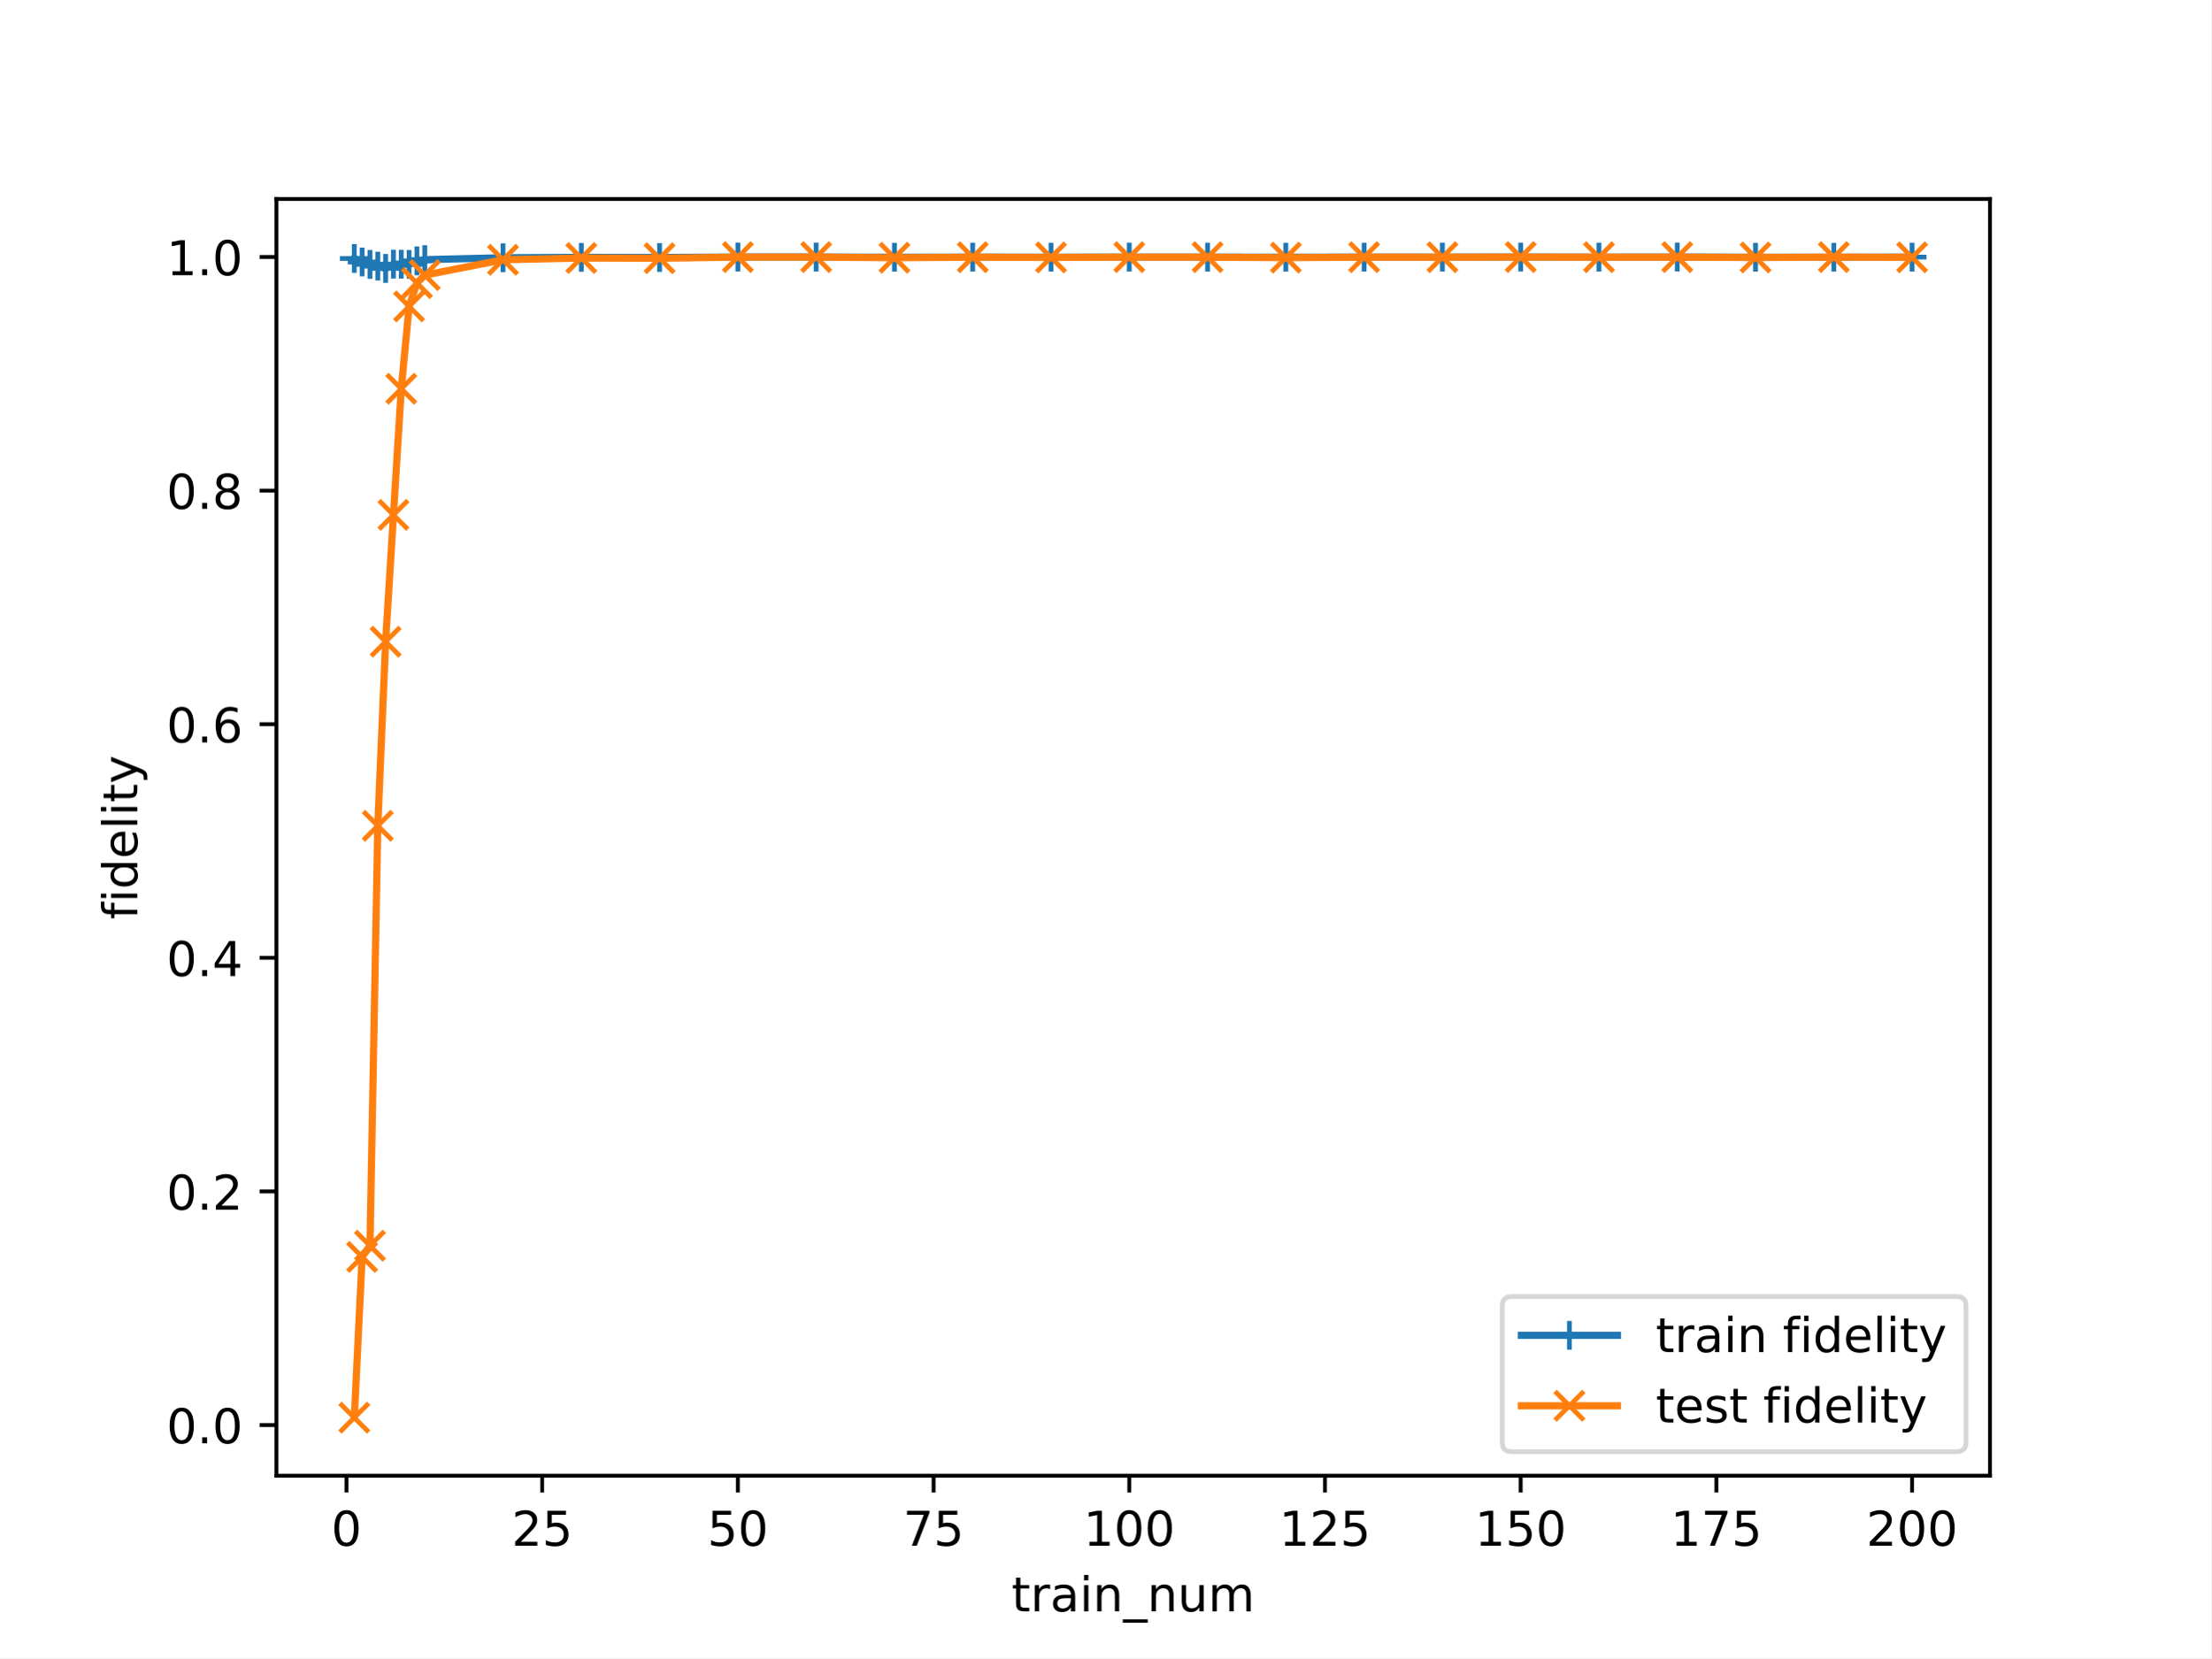
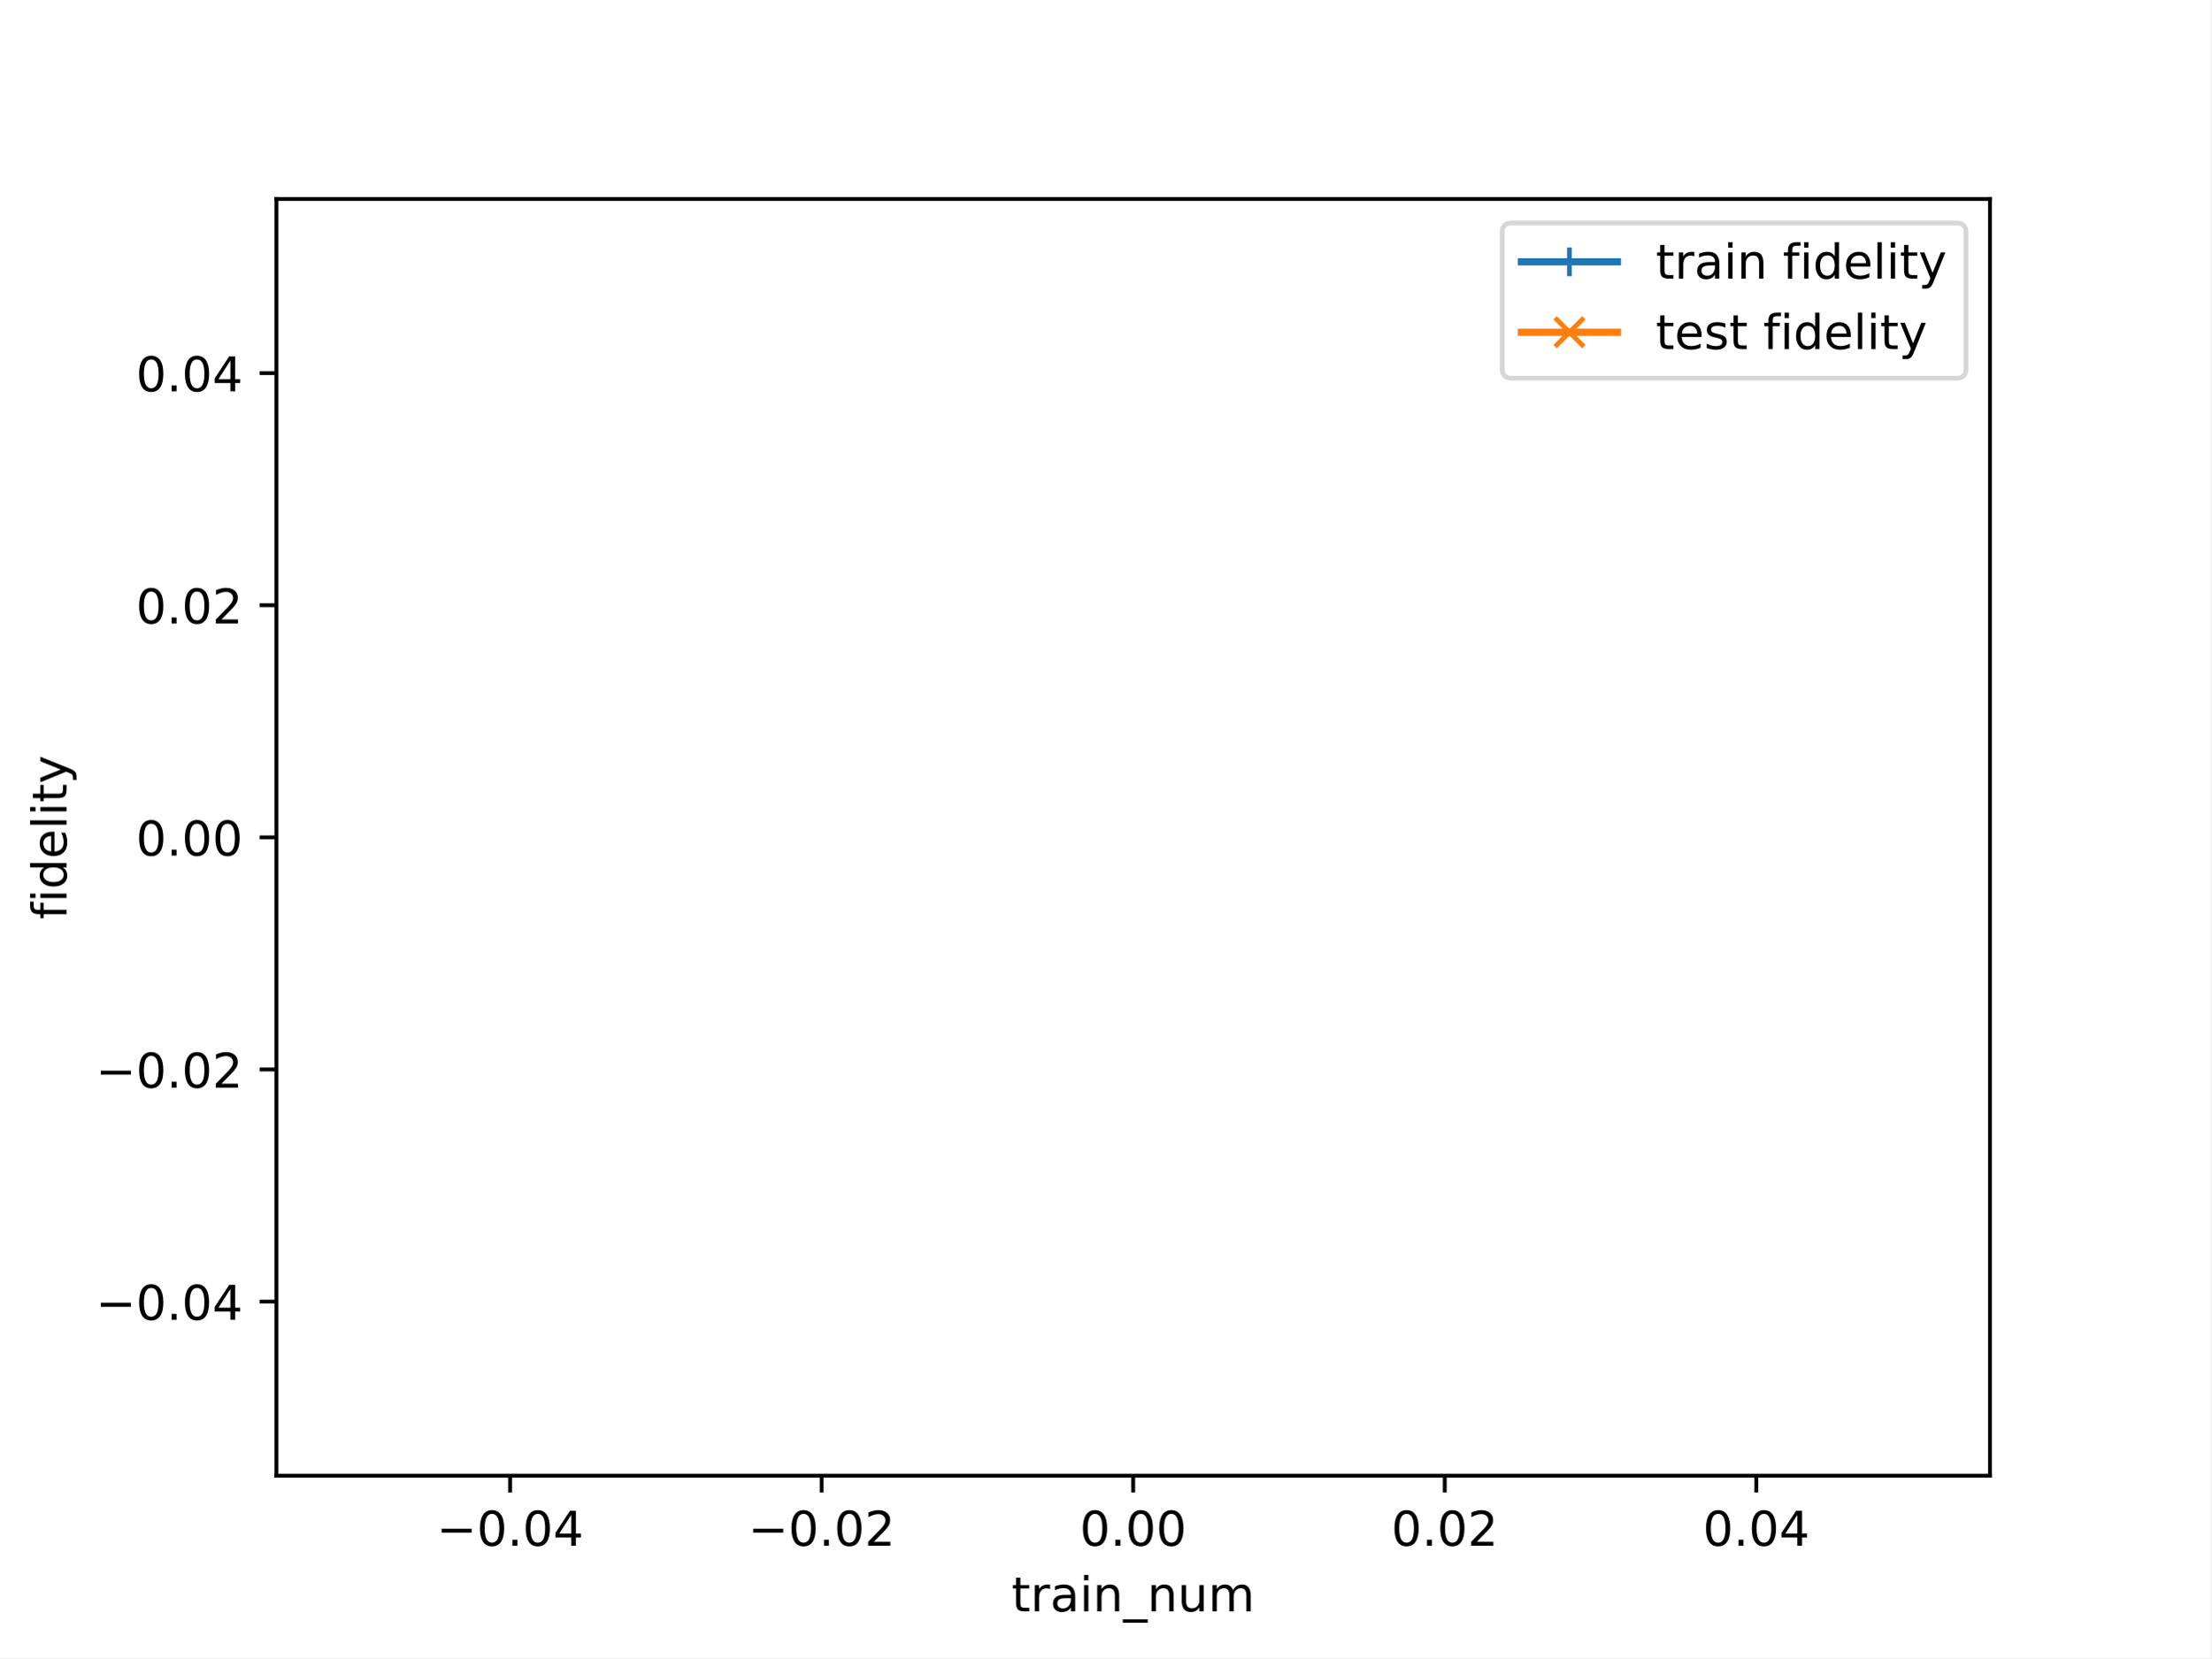
<svg xmlns="http://www.w3.org/2000/svg" xmlns:xlink="http://www.w3.org/1999/xlink" width="460.8pt" height="345.6pt" viewBox="0 0 460.8 345.6" version="1.1">
  <defs>
    <style type="text/css">*{stroke-linejoin: round; stroke-linecap: butt}</style>
  </defs>
  <g id="figure_1">
    <g id="patch_1">
      <path d="M 0 345.6  L 460.8 345.6  L 460.8 0  L 0 0  z " style="fill: #ffffff" />
    </g>
    <g id="axes_1">
      <g id="patch_2">
        <path d="M 57.6 307.584  L 414.72 307.584  L 414.72 41.472  L 57.6 41.472  z " style="fill: #ffffff" />
      </g>
      <g id="matplotlib.axis_1">
        <g id="xtick_1">
          <g id="line2d_1">
            <defs>
-               <path id="m319edd5fb7" d="M 0 0  L 0 3.5  " style="stroke: #000000; stroke-width: 0.8" />
-             </defs>
-             <g>
-               <use xlink:href="#m319edd5fb7" x="72.201" y="307.584" style="stroke: #000000; stroke-width: 0.8" />
+               <path id="m342213ed0b" d="M 0 0  L 0 3.5  " style="stroke: #000000; stroke-width: 0.8" />
+             </defs>
+             <g>
+               <use xlink:href="#m342213ed0b" x="106.298" y="307.584" style="stroke: #000000; stroke-width: 0.8" />
            </g>
          </g>
          <g id="text_1">
-             <g transform="translate(69.02005 322.1824) scale(0.1 -0.1)">
+             <g transform="translate(90.97553 322.1824) scale(0.1 -0.1)">
              <defs>
+                 <path id="DejaVuSans-2212" d="M 678 2272  L 4684 2272  L 4684 1741  L 678 1741  L 678 2272  z " transform="scale(0.015625)" />
                <path id="DejaVuSans-30" d="M 2034 4250  Q 1547 4250 1301 3770  Q 1056 3291 1056 2328  Q 1056 1369 1301 889  Q 1547 409 2034 409  Q 2525 409 2770 889  Q 3016 1369 3016 2328  Q 3016 3291 2770 3770  Q 2525 4250 2034 4250  z M 2034 4750  Q 2819 4750 3233 4129  Q 3647 3509 3647 2328  Q 3647 1150 3233 529  Q 2819 -91 2034 -91  Q 1250 -91 836 529  Q 422 1150 422 2328  Q 422 3509 836 4129  Q 1250 4750 2034 4750  z " transform="scale(0.015625)" />
+                 <path id="DejaVuSans-2e" d="M 684 794  L 1344 794  L 1344 0  L 684 0  L 684 794  z " transform="scale(0.015625)" />
+                 <path id="DejaVuSans-34" d="M 2419 4116  L 825 1625  L 2419 1625  L 2419 4116  z M 2253 4666  L 3047 4666  L 3047 1625  L 3713 1625  L 3713 1100  L 3047 1100  L 3047 0  L 2419 0  L 2419 1100  L 313 1100  L 313 1709  L 2253 4666  z " transform="scale(0.015625)" />
              </defs>
-               <use xlink:href="#DejaVuSans-30" />
+               <use xlink:href="#DejaVuSans-2212" />
+               <use xlink:href="#DejaVuSans-30" x="83.789" />
+               <use xlink:href="#DejaVuSans-2e" x="147.412" />
+               <use xlink:href="#DejaVuSans-30" x="179.199" />
+               <use xlink:href="#DejaVuSans-34" x="242.822" />
            </g>
          </g>
        </g>
        <g id="xtick_2">
          <g id="line2d_2">
            <g>
-               <use xlink:href="#m319edd5fb7" x="112.987" y="307.584" style="stroke: #000000; stroke-width: 0.8" />
+               <use xlink:href="#m342213ed0b" x="171.229" y="307.584" style="stroke: #000000; stroke-width: 0.8" />
            </g>
          </g>
          <g id="text_2">
-             <g transform="translate(106.6245 322.1824) scale(0.1 -0.1)">
+             <g transform="translate(155.9064 322.1824) scale(0.1 -0.1)">
              <defs>
                <path id="DejaVuSans-32" d="M 1228 531  L 3431 531  L 3431 0  L 469 0  L 469 531  Q 828 903 1448 1529  Q 2069 2156 2228 2338  Q 2531 2678 2651 2914  Q 2772 3150 2772 3378  Q 2772 3750 2511 3984  Q 2250 4219 1831 4219  Q 1534 4219 1204 4116  Q 875 4013 500 3803  L 500 4441  Q 881 4594 1212 4672  Q 1544 4750 1819 4750  Q 2544 4750 2975 4387  Q 3406 4025 3406 3419  Q 3406 3131 3298 2873  Q 3191 2616 2906 2266  Q 2828 2175 2409 1742  Q 1991 1309 1228 531  z " transform="scale(0.015625)" />
-                 <path id="DejaVuSans-35" d="M 691 4666  L 3169 4666  L 3169 4134  L 1269 4134  L 1269 2991  Q 1406 3038 1543 3061  Q 1681 3084 1819 3084  Q 2600 3084 3056 2656  Q 3513 2228 3513 1497  Q 3513 744 3044 326  Q 2575 -91 1722 -91  Q 1428 -91 1123 -41  Q 819 9 494 109  L 494 744  Q 775 591 1075 516  Q 1375 441 1709 441  Q 2250 441 2565 725  Q 2881 1009 2881 1497  Q 2881 1984 2565 2268  Q 2250 2553 1709 2553  Q 1456 2553 1204 2497  Q 953 2441 691 2322  L 691 4666  z " transform="scale(0.015625)" />
              </defs>
-               <use xlink:href="#DejaVuSans-32" />
-               <use xlink:href="#DejaVuSans-35" x="63.623" />
+               <use xlink:href="#DejaVuSans-2212" />
+               <use xlink:href="#DejaVuSans-30" x="83.789" />
+               <use xlink:href="#DejaVuSans-2e" x="147.412" />
+               <use xlink:href="#DejaVuSans-30" x="179.199" />
+               <use xlink:href="#DejaVuSans-32" x="242.822" />
            </g>
          </g>
        </g>
        <g id="xtick_3">
          <g id="line2d_3">
            <g>
-               <use xlink:href="#m319edd5fb7" x="153.773" y="307.584" style="stroke: #000000; stroke-width: 0.8" />
+               <use xlink:href="#m342213ed0b" x="236.16" y="307.584" style="stroke: #000000; stroke-width: 0.8" />
            </g>
          </g>
          <g id="text_3">
-             <g transform="translate(147.4103 322.1824) scale(0.1 -0.1)">
-               <use xlink:href="#DejaVuSans-35" />
-               <use xlink:href="#DejaVuSans-30" x="63.623" />
+             <g transform="translate(225.0272 322.1824) scale(0.1 -0.1)">
+               <use xlink:href="#DejaVuSans-30" />
+               <use xlink:href="#DejaVuSans-2e" x="63.623" />
+               <use xlink:href="#DejaVuSans-30" x="95.41" />
+               <use xlink:href="#DejaVuSans-30" x="159.033" />
            </g>
          </g>
        </g>
        <g id="xtick_4">
          <g id="line2d_4">
            <g>
-               <use xlink:href="#m319edd5fb7" x="194.559" y="307.584" style="stroke: #000000; stroke-width: 0.8" />
+               <use xlink:href="#m342213ed0b" x="301.091" y="307.584" style="stroke: #000000; stroke-width: 0.8" />
            </g>
          </g>
          <g id="text_4">
-             <g transform="translate(188.196 322.1824) scale(0.1 -0.1)">
-               <defs>
-                 <path id="DejaVuSans-37" d="M 525 4666  L 3525 4666  L 3525 4397  L 1831 0  L 1172 0  L 2766 4134  L 525 4134  L 525 4666  z " transform="scale(0.015625)" />
-               </defs>
-               <use xlink:href="#DejaVuSans-37" />
-               <use xlink:href="#DejaVuSans-35" x="63.623" />
+             <g transform="translate(289.9581 322.1824) scale(0.1 -0.1)">
+               <use xlink:href="#DejaVuSans-30" />
+               <use xlink:href="#DejaVuSans-2e" x="63.623" />
+               <use xlink:href="#DejaVuSans-30" x="95.41" />
+               <use xlink:href="#DejaVuSans-32" x="159.033" />
            </g>
          </g>
        </g>
        <g id="xtick_5">
          <g id="line2d_5">
            <g>
-               <use xlink:href="#m319edd5fb7" x="235.344" y="307.584" style="stroke: #000000; stroke-width: 0.8" />
+               <use xlink:href="#m342213ed0b" x="366.022" y="307.584" style="stroke: #000000; stroke-width: 0.8" />
            </g>
          </g>
          <g id="text_5">
-             <g transform="translate(225.8005 322.1824) scale(0.1 -0.1)">
-               <defs>
-                 <path id="DejaVuSans-31" d="M 794 531  L 1825 531  L 1825 4091  L 703 3866  L 703 4441  L 1819 4666  L 2450 4666  L 2450 531  L 3481 531  L 3481 0  L 794 0  L 794 531  z " transform="scale(0.015625)" />
-               </defs>
-               <use xlink:href="#DejaVuSans-31" />
-               <use xlink:href="#DejaVuSans-30" x="63.623" />
-               <use xlink:href="#DejaVuSans-30" x="127.246" />
-             </g>
-           </g>
-         </g>
-         <g id="xtick_6">
-           <g id="line2d_6">
-             <g>
-               <use xlink:href="#m319edd5fb7" x="276.13" y="307.584" style="stroke: #000000; stroke-width: 0.8" />
-             </g>
-           </g>
-           <g id="text_6">
-             <g transform="translate(266.5863 322.1824) scale(0.1 -0.1)">
-               <use xlink:href="#DejaVuSans-31" />
-               <use xlink:href="#DejaVuSans-32" x="63.623" />
-               <use xlink:href="#DejaVuSans-35" x="127.246" />
-             </g>
-           </g>
-         </g>
-         <g id="xtick_7">
-           <g id="line2d_7">
-             <g>
-               <use xlink:href="#m319edd5fb7" x="316.916" y="307.584" style="stroke: #000000; stroke-width: 0.8" />
-             </g>
-           </g>
-           <g id="text_7">
-             <g transform="translate(307.372 322.1824) scale(0.1 -0.1)">
-               <use xlink:href="#DejaVuSans-31" />
-               <use xlink:href="#DejaVuSans-35" x="63.623" />
-               <use xlink:href="#DejaVuSans-30" x="127.246" />
-             </g>
-           </g>
-         </g>
-         <g id="xtick_8">
-           <g id="line2d_8">
-             <g>
-               <use xlink:href="#m319edd5fb7" x="357.702" y="307.584" style="stroke: #000000; stroke-width: 0.8" />
-             </g>
-           </g>
-           <g id="text_8">
-             <g transform="translate(348.1578 322.1824) scale(0.1 -0.1)">
-               <use xlink:href="#DejaVuSans-31" />
-               <use xlink:href="#DejaVuSans-37" x="63.623" />
-               <use xlink:href="#DejaVuSans-35" x="127.246" />
-             </g>
-           </g>
-         </g>
-         <g id="xtick_9">
-           <g id="line2d_9">
-             <g>
-               <use xlink:href="#m319edd5fb7" x="398.487" y="307.584" style="stroke: #000000; stroke-width: 0.8" />
-             </g>
-           </g>
-           <g id="text_9">
-             <g transform="translate(388.9435 322.1824) scale(0.1 -0.1)">
-               <use xlink:href="#DejaVuSans-32" />
-               <use xlink:href="#DejaVuSans-30" x="63.623" />
-               <use xlink:href="#DejaVuSans-30" x="127.246" />
-             </g>
-           </g>
-         </g>
-         <g id="text_10">
+             <g transform="translate(354.889 322.1824) scale(0.1 -0.1)">
+               <use xlink:href="#DejaVuSans-30" />
+               <use xlink:href="#DejaVuSans-2e" x="63.623" />
+               <use xlink:href="#DejaVuSans-30" x="95.41" />
+               <use xlink:href="#DejaVuSans-34" x="159.033" />
+             </g>
+           </g>
+         </g>
+         <g id="text_6">
          <g transform="translate(210.8147 335.8606) scale(0.1 -0.1)">
            <defs>
              <path id="DejaVuSans-74" d="M 1172 4494  L 1172 3500  L 2356 3500  L 2356 3053  L 1172 3053  L 1172 1153  Q 1172 725 1289 603  Q 1406 481 1766 481  L 2356 481  L 2356 0  L 1766 0  Q 1100 0 847 248  Q 594 497 594 1153  L 594 3053  L 172 3053  L 172 3500  L 594 3500  L 594 4494  L 1172 4494  z " transform="scale(0.015625)" />
              <path id="DejaVuSans-72" d="M 2631 2963  Q 2534 3019 2420 3045  Q 2306 3072 2169 3072  Q 1681 3072 1420 2755  Q 1159 2438 1159 1844  L 1159 0  L 581 0  L 581 3500  L 1159 3500  L 1159 2956  Q 1341 3275 1631 3429  Q 1922 3584 2338 3584  Q 2397 3584 2469 3576  Q 2541 3569 2628 3553  L 2631 2963  z " transform="scale(0.015625)" />
              <path id="DejaVuSans-61" d="M 2194 1759  Q 1497 1759 1228 1600  Q 959 1441 959 1056  Q 959 750 1161 570  Q 1363 391 1709 391  Q 2188 391 2477 730  Q 2766 1069 2766 1631  L 2766 1759  L 2194 1759  z M 3341 1997  L 3341 0  L 2766 0  L 2766 531  Q 2569 213 2275 61  Q 1981 -91 1556 -91  Q 1019 -91 701 211  Q 384 513 384 1019  Q 384 1609 779 1909  Q 1175 2209 1959 2209  L 2766 2209  L 2766 2266  Q 2766 2663 2505 2880  Q 2244 3097 1772 3097  Q 1472 3097 1187 3025  Q 903 2953 641 2809  L 641 3341  Q 956 3463 1253 3523  Q 1550 3584 1831 3584  Q 2591 3584 2966 3190  Q 3341 2797 3341 1997  z " transform="scale(0.015625)" />
              <path id="DejaVuSans-69" d="M 603 3500  L 1178 3500  L 1178 0  L 603 0  L 603 3500  z M 603 4863  L 1178 4863  L 1178 4134  L 603 4134  L 603 4863  z " transform="scale(0.015625)" />
              <path id="DejaVuSans-6e" d="M 3513 2113  L 3513 0  L 2938 0  L 2938 2094  Q 2938 2591 2744 2837  Q 2550 3084 2163 3084  Q 1697 3084 1428 2787  Q 1159 2491 1159 1978  L 1159 0  L 581 0  L 581 3500  L 1159 3500  L 1159 2956  Q 1366 3272 1645 3428  Q 1925 3584 2291 3584  Q 2894 3584 3203 3211  Q 3513 2838 3513 2113  z " transform="scale(0.015625)" />
              <path id="DejaVuSans-5f" d="M 3263 -1063  L 3263 -1509  L -63 -1509  L -63 -1063  L 3263 -1063  z " transform="scale(0.015625)" />
              <path id="DejaVuSans-75" d="M 544 1381  L 544 3500  L 1119 3500  L 1119 1403  Q 1119 906 1312 657  Q 1506 409 1894 409  Q 2359 409 2629 706  Q 2900 1003 2900 1516  L 2900 3500  L 3475 3500  L 3475 0  L 2900 0  L 2900 538  Q 2691 219 2414 64  Q 2138 -91 1772 -91  Q 1169 -91 856 284  Q 544 659 544 1381  z M 1991 3584  L 1991 3584  z " transform="scale(0.015625)" />
              <path id="DejaVuSans-6d" d="M 3328 2828  Q 3544 3216 3844 3400  Q 4144 3584 4550 3584  Q 5097 3584 5394 3201  Q 5691 2819 5691 2113  L 5691 0  L 5113 0  L 5113 2094  Q 5113 2597 4934 2840  Q 4756 3084 4391 3084  Q 3944 3084 3684 2787  Q 3425 2491 3425 1978  L 3425 0  L 2847 0  L 2847 2094  Q 2847 2600 2669 2842  Q 2491 3084 2119 3084  Q 1678 3084 1418 2786  Q 1159 2488 1159 1978  L 1159 0  L 581 0  L 581 3500  L 1159 3500  L 1159 2956  Q 1356 3278 1631 3431  Q 1906 3584 2284 3584  Q 2666 3584 2933 3390  Q 3200 3197 3328 2828  z " transform="scale(0.015625)" />
            </defs>
            <use xlink:href="#DejaVuSans-74" />
            <use xlink:href="#DejaVuSans-72" x="39.209" />
            <use xlink:href="#DejaVuSans-61" x="80.322" />
            <use xlink:href="#DejaVuSans-69" x="141.602" />
            <use xlink:href="#DejaVuSans-6e" x="169.385" />
            <use xlink:href="#DejaVuSans-5f" x="232.764" />
            <use xlink:href="#DejaVuSans-6e" x="282.764" />
            <use xlink:href="#DejaVuSans-75" x="346.143" />
            <use xlink:href="#DejaVuSans-6d" x="409.521" />
          </g>
        </g>
      </g>
      <g id="matplotlib.axis_2">
        <g id="ytick_1">
+           <g id="line2d_6">
+             <defs>
+               <path id="m451f957357" d="M 0 0  L -3.5 0  " style="stroke: #000000; stroke-width: 0.8" />
+             </defs>
+             <g>
+               <use xlink:href="#m451f957357" x="57.6" y="271.296" style="stroke: #000000; stroke-width: 0.8" />
+             </g>
+           </g>
+           <g id="text_7">
+             <g transform="translate(19.95469 275.0952) scale(0.1 -0.1)">
+               <use xlink:href="#DejaVuSans-2212" />
+               <use xlink:href="#DejaVuSans-30" x="83.789" />
+               <use xlink:href="#DejaVuSans-2e" x="147.412" />
+               <use xlink:href="#DejaVuSans-30" x="179.199" />
+               <use xlink:href="#DejaVuSans-34" x="242.822" />
+             </g>
+           </g>
+         </g>
+         <g id="ytick_2">
+           <g id="line2d_7">
+             <g>
+               <use xlink:href="#m451f957357" x="57.6" y="222.912" style="stroke: #000000; stroke-width: 0.8" />
+             </g>
+           </g>
+           <g id="text_8">
+             <g transform="translate(19.95469 226.7112) scale(0.1 -0.1)">
+               <use xlink:href="#DejaVuSans-2212" />
+               <use xlink:href="#DejaVuSans-30" x="83.789" />
+               <use xlink:href="#DejaVuSans-2e" x="147.412" />
+               <use xlink:href="#DejaVuSans-30" x="179.199" />
+               <use xlink:href="#DejaVuSans-32" x="242.822" />
+             </g>
+           </g>
+         </g>
+         <g id="ytick_3">
+           <g id="line2d_8">
+             <g>
+               <use xlink:href="#m451f957357" x="57.6" y="174.528" style="stroke: #000000; stroke-width: 0.8" />
+             </g>
+           </g>
+           <g id="text_9">
+             <g transform="translate(28.33438 178.3272) scale(0.1 -0.1)">
+               <use xlink:href="#DejaVuSans-30" />
+               <use xlink:href="#DejaVuSans-2e" x="63.623" />
+               <use xlink:href="#DejaVuSans-30" x="95.41" />
+               <use xlink:href="#DejaVuSans-30" x="159.033" />
+             </g>
+           </g>
+         </g>
+         <g id="ytick_4">
+           <g id="line2d_9">
+             <g>
+               <use xlink:href="#m451f957357" x="57.6" y="126.144" style="stroke: #000000; stroke-width: 0.8" />
+             </g>
+           </g>
+           <g id="text_10">
+             <g transform="translate(28.33438 129.9432) scale(0.1 -0.1)">
+               <use xlink:href="#DejaVuSans-30" />
+               <use xlink:href="#DejaVuSans-2e" x="63.623" />
+               <use xlink:href="#DejaVuSans-30" x="95.41" />
+               <use xlink:href="#DejaVuSans-32" x="159.033" />
+             </g>
+           </g>
+         </g>
+         <g id="ytick_5">
          <g id="line2d_10">
-             <defs>
-               <path id="maa4141edc1" d="M 0 0  L -3.5 0  " style="stroke: #000000; stroke-width: 0.8" />
-             </defs>
-             <g>
-               <use xlink:href="#maa4141edc1" x="57.6" y="297.031" style="stroke: #000000; stroke-width: 0.8" />
+             <g>
+               <use xlink:href="#m451f957357" x="57.6" y="77.76" style="stroke: #000000; stroke-width: 0.8" />
            </g>
          </g>
          <g id="text_11">
-             <g transform="translate(34.69687 300.8302) scale(0.1 -0.1)">
-               <defs>
-                 <path id="DejaVuSans-2e" d="M 684 794  L 1344 794  L 1344 0  L 684 0  L 684 794  z " transform="scale(0.015625)" />
-               </defs>
-               <use xlink:href="#DejaVuSans-30" />
-               <use xlink:href="#DejaVuSans-2e" x="63.623" />
-               <use xlink:href="#DejaVuSans-30" x="95.41" />
-             </g>
-           </g>
-         </g>
-         <g id="ytick_2">
-           <g id="line2d_11">
-             <g>
-               <use xlink:href="#maa4141edc1" x="57.6" y="248.336" style="stroke: #000000; stroke-width: 0.8" />
-             </g>
-           </g>
-           <g id="text_12">
-             <g transform="translate(34.69687 252.1351) scale(0.1 -0.1)">
-               <use xlink:href="#DejaVuSans-30" />
-               <use xlink:href="#DejaVuSans-2e" x="63.623" />
-               <use xlink:href="#DejaVuSans-32" x="95.41" />
-             </g>
-           </g>
-         </g>
-         <g id="ytick_3">
-           <g id="line2d_12">
-             <g>
-               <use xlink:href="#maa4141edc1" x="57.6" y="199.641" style="stroke: #000000; stroke-width: 0.8" />
-             </g>
-           </g>
-           <g id="text_13">
-             <g transform="translate(34.69687 203.4401) scale(0.1 -0.1)">
-               <defs>
-                 <path id="DejaVuSans-34" d="M 2419 4116  L 825 1625  L 2419 1625  L 2419 4116  z M 2253 4666  L 3047 4666  L 3047 1625  L 3713 1625  L 3713 1100  L 3047 1100  L 3047 0  L 2419 0  L 2419 1100  L 313 1100  L 313 1709  L 2253 4666  z " transform="scale(0.015625)" />
-               </defs>
-               <use xlink:href="#DejaVuSans-30" />
-               <use xlink:href="#DejaVuSans-2e" x="63.623" />
-               <use xlink:href="#DejaVuSans-34" x="95.41" />
-             </g>
-           </g>
-         </g>
-         <g id="ytick_4">
-           <g id="line2d_13">
-             <g>
-               <use xlink:href="#maa4141edc1" x="57.6" y="150.946" style="stroke: #000000; stroke-width: 0.8" />
-             </g>
-           </g>
-           <g id="text_14">
-             <g transform="translate(34.69687 154.7451) scale(0.1 -0.1)">
-               <defs>
-                 <path id="DejaVuSans-36" d="M 2113 2584  Q 1688 2584 1439 2293  Q 1191 2003 1191 1497  Q 1191 994 1439 701  Q 1688 409 2113 409  Q 2538 409 2786 701  Q 3034 994 3034 1497  Q 3034 2003 2786 2293  Q 2538 2584 2113 2584  z M 3366 4563  L 3366 3988  Q 3128 4100 2886 4159  Q 2644 4219 2406 4219  Q 1781 4219 1451 3797  Q 1122 3375 1075 2522  Q 1259 2794 1537 2939  Q 1816 3084 2150 3084  Q 2853 3084 3261 2657  Q 3669 2231 3669 1497  Q 3669 778 3244 343  Q 2819 -91 2113 -91  Q 1303 -91 875 529  Q 447 1150 447 2328  Q 447 3434 972 4092  Q 1497 4750 2381 4750  Q 2619 4750 2861 4703  Q 3103 4656 3366 4563  z " transform="scale(0.015625)" />
-               </defs>
-               <use xlink:href="#DejaVuSans-30" />
-               <use xlink:href="#DejaVuSans-2e" x="63.623" />
-               <use xlink:href="#DejaVuSans-36" x="95.41" />
-             </g>
-           </g>
-         </g>
-         <g id="ytick_5">
-           <g id="line2d_14">
-             <g>
-               <use xlink:href="#maa4141edc1" x="57.6" y="102.251" style="stroke: #000000; stroke-width: 0.8" />
-             </g>
-           </g>
-           <g id="text_15">
-             <g transform="translate(34.69687 106.0501) scale(0.1 -0.1)">
-               <defs>
-                 <path id="DejaVuSans-38" d="M 2034 2216  Q 1584 2216 1326 1975  Q 1069 1734 1069 1313  Q 1069 891 1326 650  Q 1584 409 2034 409  Q 2484 409 2743 651  Q 3003 894 3003 1313  Q 3003 1734 2745 1975  Q 2488 2216 2034 2216  z M 1403 2484  Q 997 2584 770 2862  Q 544 3141 544 3541  Q 544 4100 942 4425  Q 1341 4750 2034 4750  Q 2731 4750 3128 4425  Q 3525 4100 3525 3541  Q 3525 3141 3298 2862  Q 3072 2584 2669 2484  Q 3125 2378 3379 2068  Q 3634 1759 3634 1313  Q 3634 634 3220 271  Q 2806 -91 2034 -91  Q 1263 -91 848 271  Q 434 634 434 1313  Q 434 1759 690 2068  Q 947 2378 1403 2484  z M 1172 3481  Q 1172 3119 1398 2916  Q 1625 2713 2034 2713  Q 2441 2713 2670 2916  Q 2900 3119 2900 3481  Q 2900 3844 2670 4047  Q 2441 4250 2034 4250  Q 1625 4250 1398 4047  Q 1172 3844 1172 3481  z " transform="scale(0.015625)" />
-               </defs>
-               <use xlink:href="#DejaVuSans-30" />
-               <use xlink:href="#DejaVuSans-2e" x="63.623" />
-               <use xlink:href="#DejaVuSans-38" x="95.41" />
-             </g>
-           </g>
-         </g>
-         <g id="ytick_6">
-           <g id="line2d_15">
-             <g>
-               <use xlink:href="#maa4141edc1" x="57.6" y="53.556" style="stroke: #000000; stroke-width: 0.8" />
-             </g>
-           </g>
-           <g id="text_16">
-             <g transform="translate(34.69687 57.35504) scale(0.1 -0.1)">
-               <use xlink:href="#DejaVuSans-31" />
-               <use xlink:href="#DejaVuSans-2e" x="63.623" />
-               <use xlink:href="#DejaVuSans-30" x="95.41" />
-             </g>
-           </g>
-         </g>
-         <g id="text_17">
-           <g transform="translate(28.61719 191.6257) rotate(-90) scale(0.1 -0.1)">
+             <g transform="translate(28.33438 81.55922) scale(0.1 -0.1)">
+               <use xlink:href="#DejaVuSans-30" />
+               <use xlink:href="#DejaVuSans-2e" x="63.623" />
+               <use xlink:href="#DejaVuSans-30" x="95.41" />
+               <use xlink:href="#DejaVuSans-34" x="159.033" />
+             </g>
+           </g>
+         </g>
+         <g id="text_12">
+           <g transform="translate(13.875 191.6257) rotate(-90) scale(0.1 -0.1)">
            <defs>
              <path id="DejaVuSans-66" d="M 2375 4863  L 2375 4384  L 1825 4384  Q 1516 4384 1395 4259  Q 1275 4134 1275 3809  L 1275 3500  L 2222 3500  L 2222 3053  L 1275 3053  L 1275 0  L 697 0  L 697 3053  L 147 3053  L 147 3500  L 697 3500  L 697 3744  Q 697 4328 969 4595  Q 1241 4863 1831 4863  L 2375 4863  z " transform="scale(0.015625)" />
              <path id="DejaVuSans-64" d="M 2906 2969  L 2906 4863  L 3481 4863  L 3481 0  L 2906 0  L 2906 525  Q 2725 213 2448 61  Q 2172 -91 1784 -91  Q 1150 -91 751 415  Q 353 922 353 1747  Q 353 2572 751 3078  Q 1150 3584 1784 3584  Q 2172 3584 2448 3432  Q 2725 3281 2906 2969  z M 947 1747  Q 947 1113 1208 752  Q 1469 391 1925 391  Q 2381 391 2643 752  Q 2906 1113 2906 1747  Q 2906 2381 2643 2742  Q 2381 3103 1925 3103  Q 1469 3103 1208 2742  Q 947 2381 947 1747  z " transform="scale(0.015625)" />
              <path id="DejaVuSans-65" d="M 3597 1894  L 3597 1613  L 953 1613  Q 991 1019 1311 708  Q 1631 397 2203 397  Q 2534 397 2845 478  Q 3156 559 3463 722  L 3463 178  Q 3153 47 2828 -22  Q 2503 -91 2169 -91  Q 1331 -91 842 396  Q 353 884 353 1716  Q 353 2575 817 3079  Q 1281 3584 2069 3584  Q 2775 3584 3186 3129  Q 3597 2675 3597 1894  z M 3022 2063  Q 3016 2534 2758 2815  Q 2500 3097 2075 3097  Q 1594 3097 1305 2825  Q 1016 2553 972 2059  L 3022 2063  z " transform="scale(0.015625)" />
              <path id="DejaVuSans-6c" d="M 603 4863  L 1178 4863  L 1178 0  L 603 0  L 603 4863  z " transform="scale(0.015625)" />
              <path id="DejaVuSans-79" d="M 2059 -325  Q 1816 -950 1584 -1140  Q 1353 -1331 966 -1331  L 506 -1331  L 506 -850  L 844 -850  Q 1081 -850 1212 -737  Q 1344 -625 1503 -206  L 1606 56  L 191 3500  L 800 3500  L 1894 763  L 2988 3500  L 3597 3500  L 2059 -325  z " transform="scale(0.015625)" />
            </defs>
            <use xlink:href="#DejaVuSans-66" />
            <use xlink:href="#DejaVuSans-69" x="35.205" />
            <use xlink:href="#DejaVuSans-64" x="62.988" />
            <use xlink:href="#DejaVuSans-65" x="126.465" />
            <use xlink:href="#DejaVuSans-6c" x="187.988" />
            <use xlink:href="#DejaVuSans-69" x="215.771" />
            <use xlink:href="#DejaVuSans-74" x="243.555" />
            <use xlink:href="#DejaVuSans-79" x="282.764" />
          </g>
        </g>
      </g>
-       <g id="line2d_16">
-         <path d="M 73.833 53.875  L 75.464 54.598  L 77.096 55.107  L 78.727 55.465  L 80.358 55.942  L 81.99 55.046  L 83.621 55.058  L 85.253 55.099  L 86.884 54.367  L 88.516 54.111  L 104.83 53.721  L 121.144 53.636  L 137.458 53.668  L 153.773 53.57  L 170.087 53.57  L 186.401 53.614  L 202.716 53.59  L 219.03 53.602  L 235.344 53.583  L 251.659 53.587  L 267.973 53.605  L 284.287 53.585  L 300.601 53.583  L 316.916 53.578  L 333.23 53.59  L 349.544 53.568  L 365.859 53.609  L 382.173 53.612  L 398.487 53.585  " clip-path="url(#pfc777266f2)" style="fill: none; stroke: #1f77b4; stroke-width: 1.5; stroke-linecap: square" />
-         <defs>
-           <path id="m1c2ea82302" d="M -3 0  L 3 0  M 0 3  L 0 -3  " style="stroke: #1f77b4" />
-         </defs>
-         <g clip-path="url(#pfc777266f2)">
-           <use xlink:href="#m1c2ea82302" x="73.833" y="53.875" style="fill: #1f77b4; stroke: #1f77b4" />
-           <use xlink:href="#m1c2ea82302" x="75.464" y="54.598" style="fill: #1f77b4; stroke: #1f77b4" />
-           <use xlink:href="#m1c2ea82302" x="77.096" y="55.107" style="fill: #1f77b4; stroke: #1f77b4" />
-           <use xlink:href="#m1c2ea82302" x="78.727" y="55.465" style="fill: #1f77b4; stroke: #1f77b4" />
-           <use xlink:href="#m1c2ea82302" x="80.358" y="55.942" style="fill: #1f77b4; stroke: #1f77b4" />
-           <use xlink:href="#m1c2ea82302" x="81.99" y="55.046" style="fill: #1f77b4; stroke: #1f77b4" />
-           <use xlink:href="#m1c2ea82302" x="83.621" y="55.058" style="fill: #1f77b4; stroke: #1f77b4" />
-           <use xlink:href="#m1c2ea82302" x="85.253" y="55.099" style="fill: #1f77b4; stroke: #1f77b4" />
-           <use xlink:href="#m1c2ea82302" x="86.884" y="54.367" style="fill: #1f77b4; stroke: #1f77b4" />
-           <use xlink:href="#m1c2ea82302" x="88.516" y="54.111" style="fill: #1f77b4; stroke: #1f77b4" />
-           <use xlink:href="#m1c2ea82302" x="104.83" y="53.721" style="fill: #1f77b4; stroke: #1f77b4" />
-           <use xlink:href="#m1c2ea82302" x="121.144" y="53.636" style="fill: #1f77b4; stroke: #1f77b4" />
-           <use xlink:href="#m1c2ea82302" x="137.458" y="53.668" style="fill: #1f77b4; stroke: #1f77b4" />
-           <use xlink:href="#m1c2ea82302" x="153.773" y="53.57" style="fill: #1f77b4; stroke: #1f77b4" />
-           <use xlink:href="#m1c2ea82302" x="170.087" y="53.57" style="fill: #1f77b4; stroke: #1f77b4" />
-           <use xlink:href="#m1c2ea82302" x="186.401" y="53.614" style="fill: #1f77b4; stroke: #1f77b4" />
-           <use xlink:href="#m1c2ea82302" x="202.716" y="53.59" style="fill: #1f77b4; stroke: #1f77b4" />
-           <use xlink:href="#m1c2ea82302" x="219.03" y="53.602" style="fill: #1f77b4; stroke: #1f77b4" />
-           <use xlink:href="#m1c2ea82302" x="235.344" y="53.583" style="fill: #1f77b4; stroke: #1f77b4" />
-           <use xlink:href="#m1c2ea82302" x="251.659" y="53.587" style="fill: #1f77b4; stroke: #1f77b4" />
-           <use xlink:href="#m1c2ea82302" x="267.973" y="53.605" style="fill: #1f77b4; stroke: #1f77b4" />
-           <use xlink:href="#m1c2ea82302" x="284.287" y="53.585" style="fill: #1f77b4; stroke: #1f77b4" />
-           <use xlink:href="#m1c2ea82302" x="300.601" y="53.583" style="fill: #1f77b4; stroke: #1f77b4" />
-           <use xlink:href="#m1c2ea82302" x="316.916" y="53.578" style="fill: #1f77b4; stroke: #1f77b4" />
-           <use xlink:href="#m1c2ea82302" x="333.23" y="53.59" style="fill: #1f77b4; stroke: #1f77b4" />
-           <use xlink:href="#m1c2ea82302" x="349.544" y="53.568" style="fill: #1f77b4; stroke: #1f77b4" />
-           <use xlink:href="#m1c2ea82302" x="365.859" y="53.609" style="fill: #1f77b4; stroke: #1f77b4" />
-           <use xlink:href="#m1c2ea82302" x="382.173" y="53.612" style="fill: #1f77b4; stroke: #1f77b4" />
-           <use xlink:href="#m1c2ea82302" x="398.487" y="53.585" style="fill: #1f77b4; stroke: #1f77b4" />
-         </g>
-       </g>
-       <g id="line2d_17">
-         <path d="M 73.833 295.488  L 75.464 261.98  L 77.096 259.645  L 78.727 172.121  L 80.358 133.749  L 81.99 107.313  L 83.621 81.027  L 85.253 63.867  L 86.884 58.997  L 88.516 57.339  L 104.83 54.14  L 121.144 53.777  L 137.458 53.821  L 153.773 53.59  L 170.087 53.585  L 186.401 53.714  L 202.716 53.609  L 219.03 53.653  L 235.344 53.595  L 251.659 53.605  L 267.973 53.697  L 284.287 53.6  L 300.601 53.609  L 316.916 53.578  L 333.23 53.612  L 349.544 53.592  L 365.859 53.665  L 382.173 53.59  L 398.487 53.636  " clip-path="url(#pfc777266f2)" style="fill: none; stroke: #ff7f0e; stroke-width: 1.5; stroke-linecap: square" />
-         <defs>
-           <path id="m036e6dcbfa" d="M -3 3  L 3 -3  M -3 -3  L 3 3  " style="stroke: #ff7f0e" />
-         </defs>
-         <g clip-path="url(#pfc777266f2)">
-           <use xlink:href="#m036e6dcbfa" x="73.833" y="295.488" style="fill: #ff7f0e; stroke: #ff7f0e" />
-           <use xlink:href="#m036e6dcbfa" x="75.464" y="261.98" style="fill: #ff7f0e; stroke: #ff7f0e" />
-           <use xlink:href="#m036e6dcbfa" x="77.096" y="259.645" style="fill: #ff7f0e; stroke: #ff7f0e" />
-           <use xlink:href="#m036e6dcbfa" x="78.727" y="172.121" style="fill: #ff7f0e; stroke: #ff7f0e" />
-           <use xlink:href="#m036e6dcbfa" x="80.358" y="133.749" style="fill: #ff7f0e; stroke: #ff7f0e" />
-           <use xlink:href="#m036e6dcbfa" x="81.99" y="107.313" style="fill: #ff7f0e; stroke: #ff7f0e" />
-           <use xlink:href="#m036e6dcbfa" x="83.621" y="81.027" style="fill: #ff7f0e; stroke: #ff7f0e" />
-           <use xlink:href="#m036e6dcbfa" x="85.253" y="63.867" style="fill: #ff7f0e; stroke: #ff7f0e" />
-           <use xlink:href="#m036e6dcbfa" x="86.884" y="58.997" style="fill: #ff7f0e; stroke: #ff7f0e" />
-           <use xlink:href="#m036e6dcbfa" x="88.516" y="57.339" style="fill: #ff7f0e; stroke: #ff7f0e" />
-           <use xlink:href="#m036e6dcbfa" x="104.83" y="54.14" style="fill: #ff7f0e; stroke: #ff7f0e" />
-           <use xlink:href="#m036e6dcbfa" x="121.144" y="53.777" style="fill: #ff7f0e; stroke: #ff7f0e" />
-           <use xlink:href="#m036e6dcbfa" x="137.458" y="53.821" style="fill: #ff7f0e; stroke: #ff7f0e" />
-           <use xlink:href="#m036e6dcbfa" x="153.773" y="53.59" style="fill: #ff7f0e; stroke: #ff7f0e" />
-           <use xlink:href="#m036e6dcbfa" x="170.087" y="53.585" style="fill: #ff7f0e; stroke: #ff7f0e" />
-           <use xlink:href="#m036e6dcbfa" x="186.401" y="53.714" style="fill: #ff7f0e; stroke: #ff7f0e" />
-           <use xlink:href="#m036e6dcbfa" x="202.716" y="53.609" style="fill: #ff7f0e; stroke: #ff7f0e" />
-           <use xlink:href="#m036e6dcbfa" x="219.03" y="53.653" style="fill: #ff7f0e; stroke: #ff7f0e" />
-           <use xlink:href="#m036e6dcbfa" x="235.344" y="53.595" style="fill: #ff7f0e; stroke: #ff7f0e" />
-           <use xlink:href="#m036e6dcbfa" x="251.659" y="53.605" style="fill: #ff7f0e; stroke: #ff7f0e" />
-           <use xlink:href="#m036e6dcbfa" x="267.973" y="53.697" style="fill: #ff7f0e; stroke: #ff7f0e" />
-           <use xlink:href="#m036e6dcbfa" x="284.287" y="53.6" style="fill: #ff7f0e; stroke: #ff7f0e" />
-           <use xlink:href="#m036e6dcbfa" x="300.601" y="53.609" style="fill: #ff7f0e; stroke: #ff7f0e" />
-           <use xlink:href="#m036e6dcbfa" x="316.916" y="53.578" style="fill: #ff7f0e; stroke: #ff7f0e" />
-           <use xlink:href="#m036e6dcbfa" x="333.23" y="53.612" style="fill: #ff7f0e; stroke: #ff7f0e" />
-           <use xlink:href="#m036e6dcbfa" x="349.544" y="53.592" style="fill: #ff7f0e; stroke: #ff7f0e" />
-           <use xlink:href="#m036e6dcbfa" x="365.859" y="53.665" style="fill: #ff7f0e; stroke: #ff7f0e" />
-           <use xlink:href="#m036e6dcbfa" x="382.173" y="53.59" style="fill: #ff7f0e; stroke: #ff7f0e" />
-           <use xlink:href="#m036e6dcbfa" x="398.487" y="53.636" style="fill: #ff7f0e; stroke: #ff7f0e" />
-         </g>
-       </g>
+       <g id="line2d_11" />
+       <g id="line2d_12" />
      <g id="patch_3">
        <path d="M 57.6 307.584  L 57.6 41.472  " style="fill: none; stroke: #000000; stroke-width: 0.8; stroke-linejoin: miter; stroke-linecap: square" />
      </g>
      <g id="patch_4">
        <path d="M 414.72 307.584  L 414.72 41.472  " style="fill: none; stroke: #000000; stroke-width: 0.8; stroke-linejoin: miter; stroke-linecap: square" />
      </g>
      <g id="patch_5">
        <path d="M 57.6 307.584  L 414.72 307.584  " style="fill: none; stroke: #000000; stroke-width: 0.8; stroke-linejoin: miter; stroke-linecap: square" />
      </g>
      <g id="patch_6">
        <path d="M 57.6 41.472  L 414.72 41.472  " style="fill: none; stroke: #000000; stroke-width: 0.8; stroke-linejoin: miter; stroke-linecap: square" />
      </g>
      <g id="legend_1">
        <g id="patch_7">
-           <path d="M 315.072 302.584  L 407.72 302.584  Q 409.72 302.584 409.72 300.584  L 409.72 272.228  Q 409.72 270.228 407.72 270.228  L 315.072 270.228  Q 313.072 270.228 313.072 272.228  L 313.072 300.584  Q 313.072 302.584 315.072 302.584  z " style="fill: #ffffff; opacity: 0.8; stroke: #cccccc; stroke-linejoin: miter" />
-         </g>
-         <g id="line2d_18">
-           <path d="M 317.072 278.326  L 327.072 278.326  L 337.072 278.326  " style="fill: none; stroke: #1f77b4; stroke-width: 1.5; stroke-linecap: square" />
+           <path d="M 315.072 78.828  L 407.72 78.828  Q 409.72 78.828 409.72 76.828  L 409.72 48.472  Q 409.72 46.472 407.72 46.472  L 315.072 46.472  Q 313.072 46.472 313.072 48.472  L 313.072 76.828  Q 313.072 78.828 315.072 78.828  z " style="fill: #ffffff; opacity: 0.8; stroke: #cccccc; stroke-linejoin: miter" />
+         </g>
+         <g id="line2d_13">
+           <path d="M 317.072 54.57  L 327.072 54.57  L 337.072 54.57  " style="fill: none; stroke: #1f77b4; stroke-width: 1.5; stroke-linecap: square" />
+           <defs>
+             <path id="m5431f93654" d="M -3 0  L 3 0  M 0 3  L 0 -3  " style="stroke: #1f77b4" />
+           </defs>
          <g>
-             <use xlink:href="#m1c2ea82302" x="327.072" y="278.326" style="fill: #1f77b4; stroke: #1f77b4" />
-           </g>
-         </g>
-         <g id="text_18">
-           <g transform="translate(345.0716 281.8262) scale(0.1 -0.1)">
+             <use xlink:href="#m5431f93654" x="327.072" y="54.57" style="fill: #1f77b4; stroke: #1f77b4" />
+           </g>
+         </g>
+         <g id="text_13">
+           <g transform="translate(345.0716 58.07044) scale(0.1 -0.1)">
            <defs>
              <path id="DejaVuSans-20" transform="scale(0.015625)" />
            </defs>
            <use xlink:href="#DejaVuSans-74" />
            <use xlink:href="#DejaVuSans-72" x="39.209" />
            <use xlink:href="#DejaVuSans-61" x="80.322" />
            <use xlink:href="#DejaVuSans-69" x="141.602" />
            <use xlink:href="#DejaVuSans-6e" x="169.385" />
            <use xlink:href="#DejaVuSans-20" x="232.764" />
            <use xlink:href="#DejaVuSans-66" x="264.551" />
            <use xlink:href="#DejaVuSans-69" x="299.756" />
            <use xlink:href="#DejaVuSans-64" x="327.539" />
            <use xlink:href="#DejaVuSans-65" x="391.016" />
            <use xlink:href="#DejaVuSans-6c" x="452.539" />
            <use xlink:href="#DejaVuSans-69" x="480.322" />
            <use xlink:href="#DejaVuSans-74" x="508.105" />
            <use xlink:href="#DejaVuSans-79" x="547.314" />
          </g>
        </g>
-         <g id="line2d_19">
-           <path d="M 317.072 293.004  L 327.072 293.004  L 337.072 293.004  " style="fill: none; stroke: #ff7f0e; stroke-width: 1.5; stroke-linecap: square" />
+         <g id="line2d_14">
+           <path d="M 317.072 69.249  L 327.072 69.249  L 337.072 69.249  " style="fill: none; stroke: #ff7f0e; stroke-width: 1.5; stroke-linecap: square" />
+           <defs>
+             <path id="mb76d1830f8" d="M -3 3  L 3 -3  M -3 -3  L 3 3  " style="stroke: #ff7f0e" />
+           </defs>
          <g>
-             <use xlink:href="#m036e6dcbfa" x="327.072" y="293.004" style="fill: #ff7f0e; stroke: #ff7f0e" />
-           </g>
-         </g>
-         <g id="text_19">
-           <g transform="translate(345.0716 296.5043) scale(0.1 -0.1)">
+             <use xlink:href="#mb76d1830f8" x="327.072" y="69.249" style="fill: #ff7f0e; stroke: #ff7f0e" />
+           </g>
+         </g>
+         <g id="text_14">
+           <g transform="translate(345.0716 72.74856) scale(0.1 -0.1)">
            <defs>
              <path id="DejaVuSans-73" d="M 2834 3397  L 2834 2853  Q 2591 2978 2328 3040  Q 2066 3103 1784 3103  Q 1356 3103 1142 2972  Q 928 2841 928 2578  Q 928 2378 1081 2264  Q 1234 2150 1697 2047  L 1894 2003  Q 2506 1872 2764 1633  Q 3022 1394 3022 966  Q 3022 478 2636 193  Q 2250 -91 1575 -91  Q 1294 -91 989 -36  Q 684 19 347 128  L 347 722  Q 666 556 975 473  Q 1284 391 1588 391  Q 1994 391 2212 530  Q 2431 669 2431 922  Q 2431 1156 2273 1281  Q 2116 1406 1581 1522  L 1381 1569  Q 847 1681 609 1914  Q 372 2147 372 2553  Q 372 3047 722 3315  Q 1072 3584 1716 3584  Q 2034 3584 2315 3537  Q 2597 3491 2834 3397  z " transform="scale(0.015625)" />
            </defs>
            <use xlink:href="#DejaVuSans-74" />
            <use xlink:href="#DejaVuSans-65" x="39.209" />
            <use xlink:href="#DejaVuSans-73" x="100.732" />
            <use xlink:href="#DejaVuSans-74" x="152.832" />
            <use xlink:href="#DejaVuSans-20" x="192.041" />
            <use xlink:href="#DejaVuSans-66" x="223.828" />
            <use xlink:href="#DejaVuSans-69" x="259.033" />
            <use xlink:href="#DejaVuSans-64" x="286.816" />
            <use xlink:href="#DejaVuSans-65" x="350.293" />
            <use xlink:href="#DejaVuSans-6c" x="411.816" />
            <use xlink:href="#DejaVuSans-69" x="439.6" />
            <use xlink:href="#DejaVuSans-74" x="467.383" />
            <use xlink:href="#DejaVuSans-79" x="506.592" />
          </g>
        </g>
      </g>
    </g>
  </g>
-   <defs>
-     <clipPath id="pfc777266f2">
-       <rect x="57.6" y="41.472" width="357.12" height="266.112" />
-     </clipPath>
-   </defs>
</svg>
